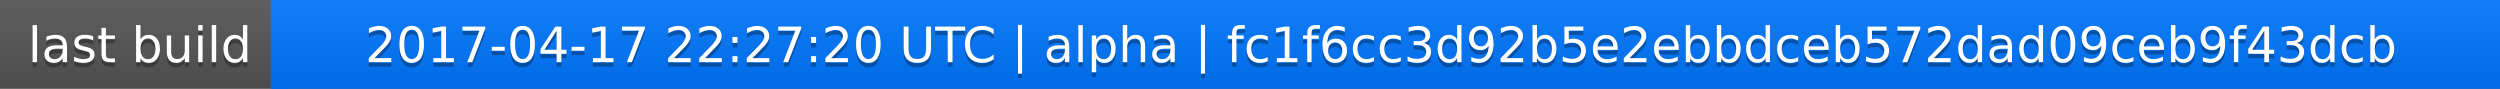
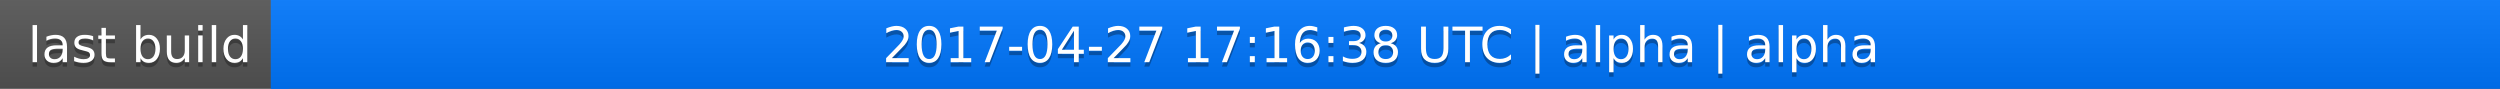
<svg xmlns="http://www.w3.org/2000/svg" width="563" height="20">
  <linearGradient id="a" x2="0" y2="100%">
    <stop offset="0" stop-color="#bbb" stop-opacity=".1" />
    <stop offset="1" stop-opacity=".1" />
  </linearGradient>
  <rect rx="0" width="563" height="20" fill="#555" />
  <rect rx="0" x="61" width="502" height="20" fill="#07f" />
  <path fill="#07f" d="M61 0h4v20h-4z" />
  <rect rx="0" width="563" height="20" fill="url(#a)" />
  <g fill="#fff" text-anchor="middle" font-family="DejaVu Sans,Verdana,Geneva,sans-serif" font-size="11">
    <text x="31.5" y="15" fill="#010101" fill-opacity=".3">last build</text>
    <text x="31.5" y="14">last build</text>
-     <text x="311" y="15" fill="#010101" fill-opacity=".3">2017-04-17 22:27:20 UTC | alpha | fc1f6cc3d92b5e2ebbdceb572dad09ceb9f43dcb</text>
-     <text x="311" y="14">2017-04-17 22:27:20 UTC | alpha | fc1f6cc3d92b5e2ebbdceb572dad09ceb9f43dcb</text>
+     <text x="311" y="15" fill="#010101" fill-opacity=".3">2017-04-27 17:16:38 UTC | alpha | alpha</text>
+     <text x="311" y="14">2017-04-27 17:16:38 UTC | alpha | alpha</text>
  </g>
</svg>
